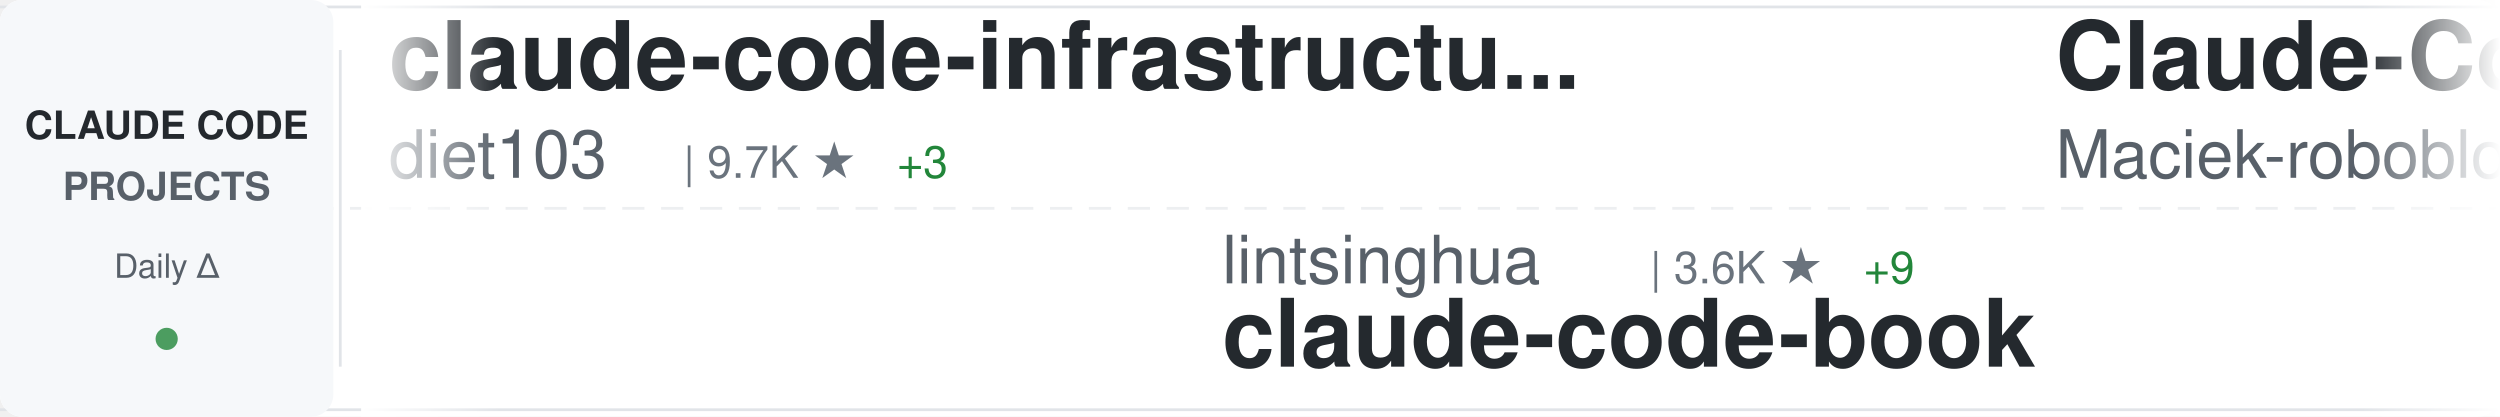
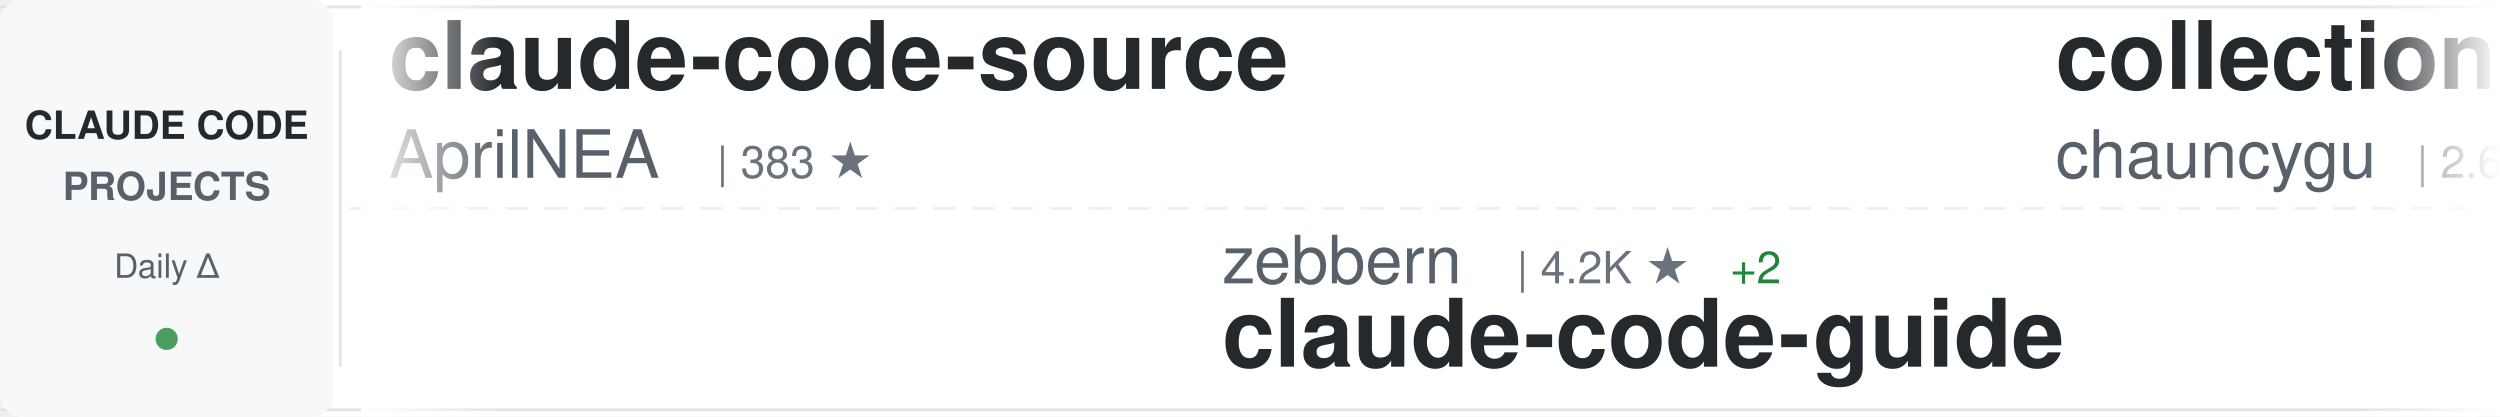
<svg xmlns="http://www.w3.org/2000/svg" width="900" height="150">
  <defs>
    <linearGradient id="awesomeLeftFade" x1="0%" y1="0%" x2="100%" y2="0%">
      <stop offset="0%" style="stop-color:#ffffff;stop-opacity:1" />
      <stop offset="100%" style="stop-color:#ffffff;stop-opacity:0" />
    </linearGradient>
    <linearGradient id="awesomeRightFade" x1="0%" y1="0%" x2="100%" y2="0%">
      <stop offset="0%" style="stop-color:#ffffff;stop-opacity:0" />
      <stop offset="100%" style="stop-color:#ffffff;stop-opacity:1" />
    </linearGradient>
  </defs>
  <rect width="900" height="150" fill="#ffffff" rx="8" />
  <rect x="0" y="2" width="900" height="1" fill="#e1e4e8" />
  <rect x="0" y="147" width="900" height="1" fill="#e1e4e8" />
  <line x1="0" y1="75" x2="900" y2="75" stroke="#e1e4e8" stroke-width="1" stroke-dasharray="8 6" opacity="0.6" />
  <rect x="0" y="0" width="120" height="150" fill="#f6f8fa" rx="8" />
  <text x="60" y="50" font-family="-apple-system, BlinkMacSystemFont, 'Segoe UI', Helvetica, Arial, sans-serif" font-size="14" font-weight="600" fill="#24292e" text-anchor="middle">CLAUDE CODE</text>
  <text x="60" y="72" font-family="-apple-system, BlinkMacSystemFont, 'Segoe UI', Helvetica, Arial, sans-serif" font-size="14" font-weight="600" fill="#586069" text-anchor="middle">PROJECTS</text>
  <text x="60" y="100" font-family="-apple-system, BlinkMacSystemFont, 'Segoe UI', Helvetica, Arial, sans-serif" font-size="12" font-weight="500" fill="#586069" text-anchor="middle">Daily Δ</text>
  <circle cx="60" cy="122" r="4" fill="#22863a" opacity="0.8" />
  <rect x="122" y="18" width="1" height="114" fill="#e1e4e8" />
  <clipPath id="awesomeTickerClip">
    <rect x="130" y="0" width="770" height="150" />
  </clipPath>
  <g clip-path="url(#awesomeTickerClip)">
    <g id="awesomeTickerItems">
      <animateTransform attributeName="transform" attributeType="XML" type="translate" from="0 0" to="-3000 0" dur="54s" repeatCount="indefinite" />
      <g transform="translate(0, 0)">
-         <text x="140" y="32" font-family="-apple-system, BlinkMacSystemFont, 'Segoe UI', Helvetica, Arial, sans-serif" font-size="34" font-weight="600" fill="#24292e">claude-code-infrastructu...</text>
-         <text x="140" y="64" font-family="-apple-system, BlinkMacSystemFont, 'Segoe UI', Helvetica, Arial, sans-serif" font-size="24" font-weight="400" fill="#586069">diet103</text>
-         <text x="246" y="64" font-family="-apple-system, BlinkMacSystemFont, 'Segoe UI', Helvetica, Arial, sans-serif" font-size="16" font-weight="500" fill="#6a737d">| 9.7K ★</text>
-         <text x="323" y="64" font-family="-apple-system, BlinkMacSystemFont, 'Segoe UI', Helvetica, Arial, sans-serif" font-size="16" font-weight="500" fill="#22863a"> +3</text>
+         <text x="140" y="32" font-family="-apple-system, BlinkMacSystemFont, 'Segoe UI', Helvetica, Arial, sans-serif" font-size="34" font-weight="600" fill="#24292e">claude-code-source</text>
+         <text x="140" y="64" font-family="-apple-system, BlinkMacSystemFont, 'Segoe UI', Helvetica, Arial, sans-serif" font-size="24" font-weight="400" fill="#586069">AprilNEA</text>
+         <text x="258" y="64" font-family="-apple-system, BlinkMacSystemFont, 'Segoe UI', Helvetica, Arial, sans-serif" font-size="16" font-weight="500" fill="#6a737d">| 383 ★</text>
      </g>
      <g transform="translate(300, 0)">
-         <text x="140" y="102" font-family="-apple-system, BlinkMacSystemFont, 'Segoe UI', Helvetica, Arial, sans-serif" font-size="24" font-weight="400" fill="#586069">lintsinghua</text>
-         <text x="294" y="102" font-family="-apple-system, BlinkMacSystemFont, 'Segoe UI', Helvetica, Arial, sans-serif" font-size="16" font-weight="500" fill="#6a737d">| 3.6K ★</text>
-         <text x="371" y="102" font-family="-apple-system, BlinkMacSystemFont, 'Segoe UI', Helvetica, Arial, sans-serif" font-size="16" font-weight="500" fill="#22863a"> +9</text>
-         <text x="140" y="132" font-family="-apple-system, BlinkMacSystemFont, 'Segoe UI', Helvetica, Arial, sans-serif" font-size="34" font-weight="600" fill="#24292e">claude-code-book</text>
+         <text x="140" y="102" font-family="-apple-system, BlinkMacSystemFont, 'Segoe UI', Helvetica, Arial, sans-serif" font-size="24" font-weight="400" fill="#586069">zebbern</text>
+         <text x="246" y="102" font-family="-apple-system, BlinkMacSystemFont, 'Segoe UI', Helvetica, Arial, sans-serif" font-size="16" font-weight="500" fill="#6a737d">| 4.2K ★</text>
+         <text x="323" y="102" font-family="-apple-system, BlinkMacSystemFont, 'Segoe UI', Helvetica, Arial, sans-serif" font-size="16" font-weight="500" fill="#22863a"> +2</text>
+         <text x="140" y="132" font-family="-apple-system, BlinkMacSystemFont, 'Segoe UI', Helvetica, Arial, sans-serif" font-size="34" font-weight="600" fill="#24292e">claude-code-guide</text>
      </g>
      <g transform="translate(600, 0)">
-         <text x="140" y="32" font-family="-apple-system, BlinkMacSystemFont, 'Segoe UI', Helvetica, Arial, sans-serif" font-size="34" font-weight="600" fill="#24292e">Claude-Code-Usage-Monito...</text>
-         <text x="140" y="64" font-family="-apple-system, BlinkMacSystemFont, 'Segoe UI', Helvetica, Arial, sans-serif" font-size="24" font-weight="400" fill="#586069">Maciek-roboblog</text>
-         <text x="342" y="64" font-family="-apple-system, BlinkMacSystemFont, 'Segoe UI', Helvetica, Arial, sans-serif" font-size="16" font-weight="500" fill="#6a737d">| 8.1K ★</text>
-         <text x="419" y="64" font-family="-apple-system, BlinkMacSystemFont, 'Segoe UI', Helvetica, Arial, sans-serif" font-size="16" font-weight="500" fill="#22863a"> +6</text>
+         <text x="140" y="32" font-family="-apple-system, BlinkMacSystemFont, 'Segoe UI', Helvetica, Arial, sans-serif" font-size="34" font-weight="600" fill="#24292e">collection-claude-code-s...</text>
+         <text x="140" y="64" font-family="-apple-system, BlinkMacSystemFont, 'Segoe UI', Helvetica, Arial, sans-serif" font-size="24" font-weight="400" fill="#586069">chauncygu</text>
+         <text x="270" y="64" font-family="-apple-system, BlinkMacSystemFont, 'Segoe UI', Helvetica, Arial, sans-serif" font-size="16" font-weight="500" fill="#6a737d">| 2.6K ★</text>
+         <text x="347" y="64" font-family="-apple-system, BlinkMacSystemFont, 'Segoe UI', Helvetica, Arial, sans-serif" font-size="16" font-weight="500" fill="#22863a"> +5</text>
      </g>
      <g transform="translate(900, 0)">
-         <text x="140" y="102" font-family="-apple-system, BlinkMacSystemFont, 'Segoe UI', Helvetica, Arial, sans-serif" font-size="24" font-weight="400" fill="#586069">ghuntley</text>
-         <text x="258" y="102" font-family="-apple-system, BlinkMacSystemFont, 'Segoe UI', Helvetica, Arial, sans-serif" font-size="16" font-weight="500" fill="#6a737d">| 980 ★</text>
-         <text x="140" y="132" font-family="-apple-system, BlinkMacSystemFont, 'Segoe UI', Helvetica, Arial, sans-serif" font-size="34" font-weight="600" fill="#24292e">claude-code-source-code-...</text>
+         <text x="140" y="102" font-family="-apple-system, BlinkMacSystemFont, 'Segoe UI', Helvetica, Arial, sans-serif" font-size="24" font-weight="400" fill="#586069">Yeachan-Heo</text>
+         <text x="294" y="102" font-family="-apple-system, BlinkMacSystemFont, 'Segoe UI', Helvetica, Arial, sans-serif" font-size="16" font-weight="500" fill="#6a737d">| 35.9K ★</text>
+         <text x="380" y="102" font-family="-apple-system, BlinkMacSystemFont, 'Segoe UI', Helvetica, Arial, sans-serif" font-size="16" font-weight="500" fill="#22863a"> +45</text>
+         <text x="140" y="132" font-family="-apple-system, BlinkMacSystemFont, 'Segoe UI', Helvetica, Arial, sans-serif" font-size="34" font-weight="600" fill="#24292e">oh-my-claudecode</text>
      </g>
      <g transform="translate(1200, 0)">
-         <text x="140" y="32" font-family="-apple-system, BlinkMacSystemFont, 'Segoe UI', Helvetica, Arial, sans-serif" font-size="34" font-weight="600" fill="#24292e">claude-code-pm-course</text>
-         <text x="140" y="64" font-family="-apple-system, BlinkMacSystemFont, 'Segoe UI', Helvetica, Arial, sans-serif" font-size="24" font-weight="400" fill="#586069">carlvellotti</text>
-         <text x="306" y="64" font-family="-apple-system, BlinkMacSystemFont, 'Segoe UI', Helvetica, Arial, sans-serif" font-size="16" font-weight="500" fill="#6a737d">| 2.1K ★</text>
-         <text x="383" y="64" font-family="-apple-system, BlinkMacSystemFont, 'Segoe UI', Helvetica, Arial, sans-serif" font-size="16" font-weight="500" fill="#22863a"> +1</text>
-       </g>
-       <g transform="translate(1500, 0)">
-         <text x="140" y="102" font-family="-apple-system, BlinkMacSystemFont, 'Segoe UI', Helvetica, Arial, sans-serif" font-size="24" font-weight="400" fill="#586069">catlog22</text>
-         <text x="258" y="102" font-family="-apple-system, BlinkMacSystemFont, 'Segoe UI', Helvetica, Arial, sans-serif" font-size="16" font-weight="500" fill="#6a737d">| 2.1K ★</text>
-         <text x="335" y="102" font-family="-apple-system, BlinkMacSystemFont, 'Segoe UI', Helvetica, Arial, sans-serif" font-size="16" font-weight="500" fill="#22863a"> +5</text>
-         <text x="140" y="132" font-family="-apple-system, BlinkMacSystemFont, 'Segoe UI', Helvetica, Arial, sans-serif" font-size="34" font-weight="600" fill="#24292e">Claude-Code-Workflow</text>
-       </g>
-       <g transform="translate(1800, 0)">
        <text x="140" y="32" font-family="-apple-system, BlinkMacSystemFont, 'Segoe UI', Helvetica, Arial, sans-serif" font-size="34" font-weight="600" fill="#24292e">claude-code-rev</text>
        <text x="140" y="64" font-family="-apple-system, BlinkMacSystemFont, 'Segoe UI', Helvetica, Arial, sans-serif" font-size="24" font-weight="400" fill="#586069">oboard</text>
        <text x="234" y="64" font-family="-apple-system, BlinkMacSystemFont, 'Segoe UI', Helvetica, Arial, sans-serif" font-size="16" font-weight="500" fill="#6a737d">| 3.2K ★</text>
        <text x="311" y="64" font-family="-apple-system, BlinkMacSystemFont, 'Segoe UI', Helvetica, Arial, sans-serif" font-size="16" font-weight="500" fill="#22863a"> +2</text>
      </g>
+       <g transform="translate(1500, 0)">
+         <text x="140" y="102" font-family="-apple-system, BlinkMacSystemFont, 'Segoe UI', Helvetica, Arial, sans-serif" font-size="24" font-weight="400" fill="#586069">alirezarezvani</text>
+         <text x="330" y="102" font-family="-apple-system, BlinkMacSystemFont, 'Segoe UI', Helvetica, Arial, sans-serif" font-size="16" font-weight="500" fill="#6a737d">| 17.3K ★</text>
+         <text x="416" y="102" font-family="-apple-system, BlinkMacSystemFont, 'Segoe UI', Helvetica, Arial, sans-serif" font-size="16" font-weight="500" fill="#22863a"> +82</text>
+         <text x="140" y="132" font-family="-apple-system, BlinkMacSystemFont, 'Segoe UI', Helvetica, Arial, sans-serif" font-size="34" font-weight="600" fill="#24292e">claude-skills</text>
+       </g>
+       <g transform="translate(1800, 0)">
+         <text x="140" y="32" font-family="-apple-system, BlinkMacSystemFont, 'Segoe UI', Helvetica, Arial, sans-serif" font-size="34" font-weight="600" fill="#24292e">claude-code-sub-agents</text>
+         <text x="140" y="64" font-family="-apple-system, BlinkMacSystemFont, 'Segoe UI', Helvetica, Arial, sans-serif" font-size="24" font-weight="400" fill="#586069">lst97</text>
+         <text x="222" y="64" font-family="-apple-system, BlinkMacSystemFont, 'Segoe UI', Helvetica, Arial, sans-serif" font-size="16" font-weight="500" fill="#6a737d">| 1.6K ★</text>
+         <text x="299" y="64" font-family="-apple-system, BlinkMacSystemFont, 'Segoe UI', Helvetica, Arial, sans-serif" font-size="16" font-weight="500" fill="#22863a"> +1</text>
+       </g>
      <g transform="translate(2100, 0)">
-         <text x="140" y="102" font-family="-apple-system, BlinkMacSystemFont, 'Segoe UI', Helvetica, Arial, sans-serif" font-size="24" font-weight="400" fill="#586069">anthropics</text>
-         <text x="282" y="102" font-family="-apple-system, BlinkMacSystemFont, 'Segoe UI', Helvetica, Arial, sans-serif" font-size="16" font-weight="500" fill="#6a737d">| 865 ★</text>
-         <text x="350" y="102" font-family="-apple-system, BlinkMacSystemFont, 'Segoe UI', Helvetica, Arial, sans-serif" font-size="16" font-weight="500" fill="#22863a"> +2</text>
-         <text x="140" y="132" font-family="-apple-system, BlinkMacSystemFont, 'Segoe UI', Helvetica, Arial, sans-serif" font-size="34" font-weight="600" fill="#24292e">claude-code-base-action</text>
+         <text x="140" y="102" font-family="-apple-system, BlinkMacSystemFont, 'Segoe UI', Helvetica, Arial, sans-serif" font-size="24" font-weight="400" fill="#586069">diet103</text>
+         <text x="246" y="102" font-family="-apple-system, BlinkMacSystemFont, 'Segoe UI', Helvetica, Arial, sans-serif" font-size="16" font-weight="500" fill="#6a737d">| 9.7K ★</text>
+         <text x="323" y="102" font-family="-apple-system, BlinkMacSystemFont, 'Segoe UI', Helvetica, Arial, sans-serif" font-size="16" font-weight="500" fill="#22863a"> +2</text>
+         <text x="140" y="132" font-family="-apple-system, BlinkMacSystemFont, 'Segoe UI', Helvetica, Arial, sans-serif" font-size="34" font-weight="600" fill="#24292e">claude-code-infrastructu...</text>
      </g>
      <g transform="translate(2400, 0)">
-         <text x="140" y="32" font-family="-apple-system, BlinkMacSystemFont, 'Segoe UI', Helvetica, Arial, sans-serif" font-size="34" font-weight="600" fill="#24292e">ralph-claude-code</text>
-         <text x="140" y="64" font-family="-apple-system, BlinkMacSystemFont, 'Segoe UI', Helvetica, Arial, sans-serif" font-size="24" font-weight="400" fill="#586069">frankbria</text>
-         <text x="270" y="64" font-family="-apple-system, BlinkMacSystemFont, 'Segoe UI', Helvetica, Arial, sans-serif" font-size="16" font-weight="500" fill="#6a737d">| 9.3K ★</text>
-         <text x="347" y="64" font-family="-apple-system, BlinkMacSystemFont, 'Segoe UI', Helvetica, Arial, sans-serif" font-size="16" font-weight="500" fill="#22863a"> +3</text>
+         <text x="140" y="32" font-family="-apple-system, BlinkMacSystemFont, 'Segoe UI', Helvetica, Arial, sans-serif" font-size="34" font-weight="600" fill="#24292e">claude-code-showcase</text>
+         <text x="140" y="64" font-family="-apple-system, BlinkMacSystemFont, 'Segoe UI', Helvetica, Arial, sans-serif" font-size="24" font-weight="400" fill="#586069">ChrisWiles</text>
+         <text x="282" y="64" font-family="-apple-system, BlinkMacSystemFont, 'Segoe UI', Helvetica, Arial, sans-serif" font-size="16" font-weight="500" fill="#6a737d">| 5.9K ★</text>
+         <text x="359" y="64" font-family="-apple-system, BlinkMacSystemFont, 'Segoe UI', Helvetica, Arial, sans-serif" font-size="16" font-weight="500" fill="#22863a"> +2</text>
      </g>
      <g transform="translate(2700, 0)">
-         <text x="140" y="102" font-family="-apple-system, BlinkMacSystemFont, 'Segoe UI', Helvetica, Arial, sans-serif" font-size="24" font-weight="400" fill="#586069">Yuyz0112</text>
-         <text x="258" y="102" font-family="-apple-system, BlinkMacSystemFont, 'Segoe UI', Helvetica, Arial, sans-serif" font-size="16" font-weight="500" fill="#6a737d">| 2.4K ★</text>
-         <text x="335" y="102" font-family="-apple-system, BlinkMacSystemFont, 'Segoe UI', Helvetica, Arial, sans-serif" font-size="16" font-weight="500" fill="#22863a"> +2</text>
-         <text x="140" y="132" font-family="-apple-system, BlinkMacSystemFont, 'Segoe UI', Helvetica, Arial, sans-serif" font-size="34" font-weight="600" fill="#24292e">claude-code-reverse</text>
+         <text x="140" y="102" font-family="-apple-system, BlinkMacSystemFont, 'Segoe UI', Helvetica, Arial, sans-serif" font-size="24" font-weight="400" fill="#586069">hangsman</text>
+         <text x="258" y="102" font-family="-apple-system, BlinkMacSystemFont, 'Segoe UI', Helvetica, Arial, sans-serif" font-size="16" font-weight="500" fill="#6a737d">| 782 ★</text>
+         <text x="140" y="132" font-family="-apple-system, BlinkMacSystemFont, 'Segoe UI', Helvetica, Arial, sans-serif" font-size="34" font-weight="600" fill="#24292e">claude-code-source</text>
      </g>
      <g transform="translate(3000, 0)">
-         <text x="140" y="32" font-family="-apple-system, BlinkMacSystemFont, 'Segoe UI', Helvetica, Arial, sans-serif" font-size="34" font-weight="600" fill="#24292e">claude-code-infrastructu...</text>
-         <text x="140" y="64" font-family="-apple-system, BlinkMacSystemFont, 'Segoe UI', Helvetica, Arial, sans-serif" font-size="24" font-weight="400" fill="#586069">diet103</text>
-         <text x="246" y="64" font-family="-apple-system, BlinkMacSystemFont, 'Segoe UI', Helvetica, Arial, sans-serif" font-size="16" font-weight="500" fill="#6a737d">| 9.7K ★</text>
-         <text x="323" y="64" font-family="-apple-system, BlinkMacSystemFont, 'Segoe UI', Helvetica, Arial, sans-serif" font-size="16" font-weight="500" fill="#22863a"> +3</text>
+         <text x="140" y="32" font-family="-apple-system, BlinkMacSystemFont, 'Segoe UI', Helvetica, Arial, sans-serif" font-size="34" font-weight="600" fill="#24292e">claude-code-source</text>
+         <text x="140" y="64" font-family="-apple-system, BlinkMacSystemFont, 'Segoe UI', Helvetica, Arial, sans-serif" font-size="24" font-weight="400" fill="#586069">AprilNEA</text>
+         <text x="258" y="64" font-family="-apple-system, BlinkMacSystemFont, 'Segoe UI', Helvetica, Arial, sans-serif" font-size="16" font-weight="500" fill="#6a737d">| 383 ★</text>
      </g>
      <g transform="translate(3300, 0)">
-         <text x="140" y="102" font-family="-apple-system, BlinkMacSystemFont, 'Segoe UI', Helvetica, Arial, sans-serif" font-size="24" font-weight="400" fill="#586069">lintsinghua</text>
-         <text x="294" y="102" font-family="-apple-system, BlinkMacSystemFont, 'Segoe UI', Helvetica, Arial, sans-serif" font-size="16" font-weight="500" fill="#6a737d">| 3.6K ★</text>
-         <text x="371" y="102" font-family="-apple-system, BlinkMacSystemFont, 'Segoe UI', Helvetica, Arial, sans-serif" font-size="16" font-weight="500" fill="#22863a"> +9</text>
-         <text x="140" y="132" font-family="-apple-system, BlinkMacSystemFont, 'Segoe UI', Helvetica, Arial, sans-serif" font-size="34" font-weight="600" fill="#24292e">claude-code-book</text>
+         <text x="140" y="102" font-family="-apple-system, BlinkMacSystemFont, 'Segoe UI', Helvetica, Arial, sans-serif" font-size="24" font-weight="400" fill="#586069">zebbern</text>
+         <text x="246" y="102" font-family="-apple-system, BlinkMacSystemFont, 'Segoe UI', Helvetica, Arial, sans-serif" font-size="16" font-weight="500" fill="#6a737d">| 4.2K ★</text>
+         <text x="323" y="102" font-family="-apple-system, BlinkMacSystemFont, 'Segoe UI', Helvetica, Arial, sans-serif" font-size="16" font-weight="500" fill="#22863a"> +2</text>
+         <text x="140" y="132" font-family="-apple-system, BlinkMacSystemFont, 'Segoe UI', Helvetica, Arial, sans-serif" font-size="34" font-weight="600" fill="#24292e">claude-code-guide</text>
      </g>
      <g transform="translate(3600, 0)">
-         <text x="140" y="32" font-family="-apple-system, BlinkMacSystemFont, 'Segoe UI', Helvetica, Arial, sans-serif" font-size="34" font-weight="600" fill="#24292e">Claude-Code-Usage-Monito...</text>
-         <text x="140" y="64" font-family="-apple-system, BlinkMacSystemFont, 'Segoe UI', Helvetica, Arial, sans-serif" font-size="24" font-weight="400" fill="#586069">Maciek-roboblog</text>
-         <text x="342" y="64" font-family="-apple-system, BlinkMacSystemFont, 'Segoe UI', Helvetica, Arial, sans-serif" font-size="16" font-weight="500" fill="#6a737d">| 8.1K ★</text>
-         <text x="419" y="64" font-family="-apple-system, BlinkMacSystemFont, 'Segoe UI', Helvetica, Arial, sans-serif" font-size="16" font-weight="500" fill="#22863a"> +6</text>
+         <text x="140" y="32" font-family="-apple-system, BlinkMacSystemFont, 'Segoe UI', Helvetica, Arial, sans-serif" font-size="34" font-weight="600" fill="#24292e">collection-claude-code-s...</text>
+         <text x="140" y="64" font-family="-apple-system, BlinkMacSystemFont, 'Segoe UI', Helvetica, Arial, sans-serif" font-size="24" font-weight="400" fill="#586069">chauncygu</text>
+         <text x="270" y="64" font-family="-apple-system, BlinkMacSystemFont, 'Segoe UI', Helvetica, Arial, sans-serif" font-size="16" font-weight="500" fill="#6a737d">| 2.6K ★</text>
+         <text x="347" y="64" font-family="-apple-system, BlinkMacSystemFont, 'Segoe UI', Helvetica, Arial, sans-serif" font-size="16" font-weight="500" fill="#22863a"> +5</text>
      </g>
      <g transform="translate(3900, 0)">
-         <text x="140" y="102" font-family="-apple-system, BlinkMacSystemFont, 'Segoe UI', Helvetica, Arial, sans-serif" font-size="24" font-weight="400" fill="#586069">ghuntley</text>
-         <text x="258" y="102" font-family="-apple-system, BlinkMacSystemFont, 'Segoe UI', Helvetica, Arial, sans-serif" font-size="16" font-weight="500" fill="#6a737d">| 980 ★</text>
-         <text x="140" y="132" font-family="-apple-system, BlinkMacSystemFont, 'Segoe UI', Helvetica, Arial, sans-serif" font-size="34" font-weight="600" fill="#24292e">claude-code-source-code-...</text>
+         <text x="140" y="102" font-family="-apple-system, BlinkMacSystemFont, 'Segoe UI', Helvetica, Arial, sans-serif" font-size="24" font-weight="400" fill="#586069">Yeachan-Heo</text>
+         <text x="294" y="102" font-family="-apple-system, BlinkMacSystemFont, 'Segoe UI', Helvetica, Arial, sans-serif" font-size="16" font-weight="500" fill="#6a737d">| 35.9K ★</text>
+         <text x="380" y="102" font-family="-apple-system, BlinkMacSystemFont, 'Segoe UI', Helvetica, Arial, sans-serif" font-size="16" font-weight="500" fill="#22863a"> +45</text>
+         <text x="140" y="132" font-family="-apple-system, BlinkMacSystemFont, 'Segoe UI', Helvetica, Arial, sans-serif" font-size="34" font-weight="600" fill="#24292e">oh-my-claudecode</text>
      </g>
    </g>
  </g>
  <rect x="130" y="0" width="50" height="150" fill="url(#awesomeLeftFade)" />
  <rect x="850" y="0" width="50" height="150" fill="url(#awesomeRightFade)" />
</svg>
